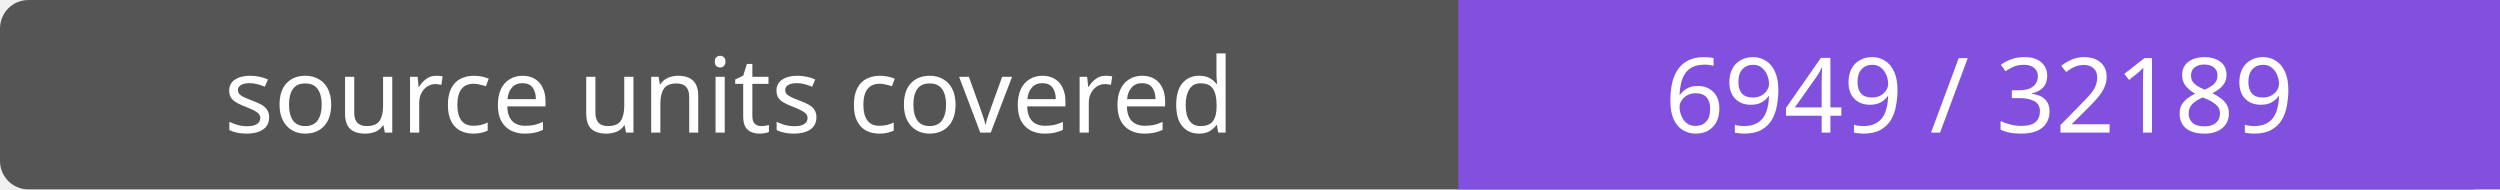
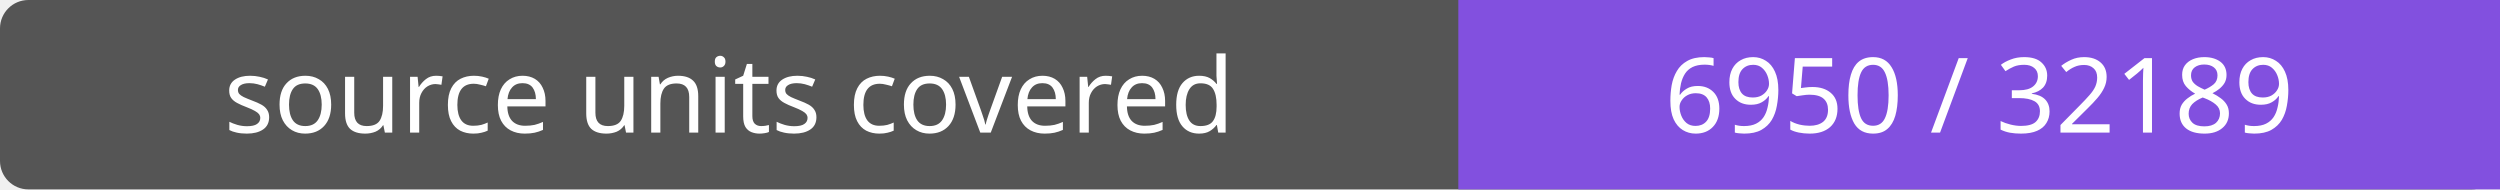
- <svg xmlns="http://www.w3.org/2000/svg" width="264" height="20" role="img" aria-label="source units covered: 6949 / 32189">
+ <svg xmlns="http://www.w3.org/2000/svg" width="264" height="20" role="img" aria-label="source units covered: 6950 / 32189">
  <rect width="264" height="20" rx="3" fill="#555" />
  <path fill="#8250df" d="M154 0h110v20H154z" />
  <g fill="#fff" text-anchor="middle" font-family="Verdana,sans-serif" font-size="11">
    <text x="77.0" y="14">source units covered</text>
-     <text x="209.0" y="14">6949 / 32189</text>
+     <text x="209.0" y="14">6950 / 32189</text>
  </g>
</svg>
